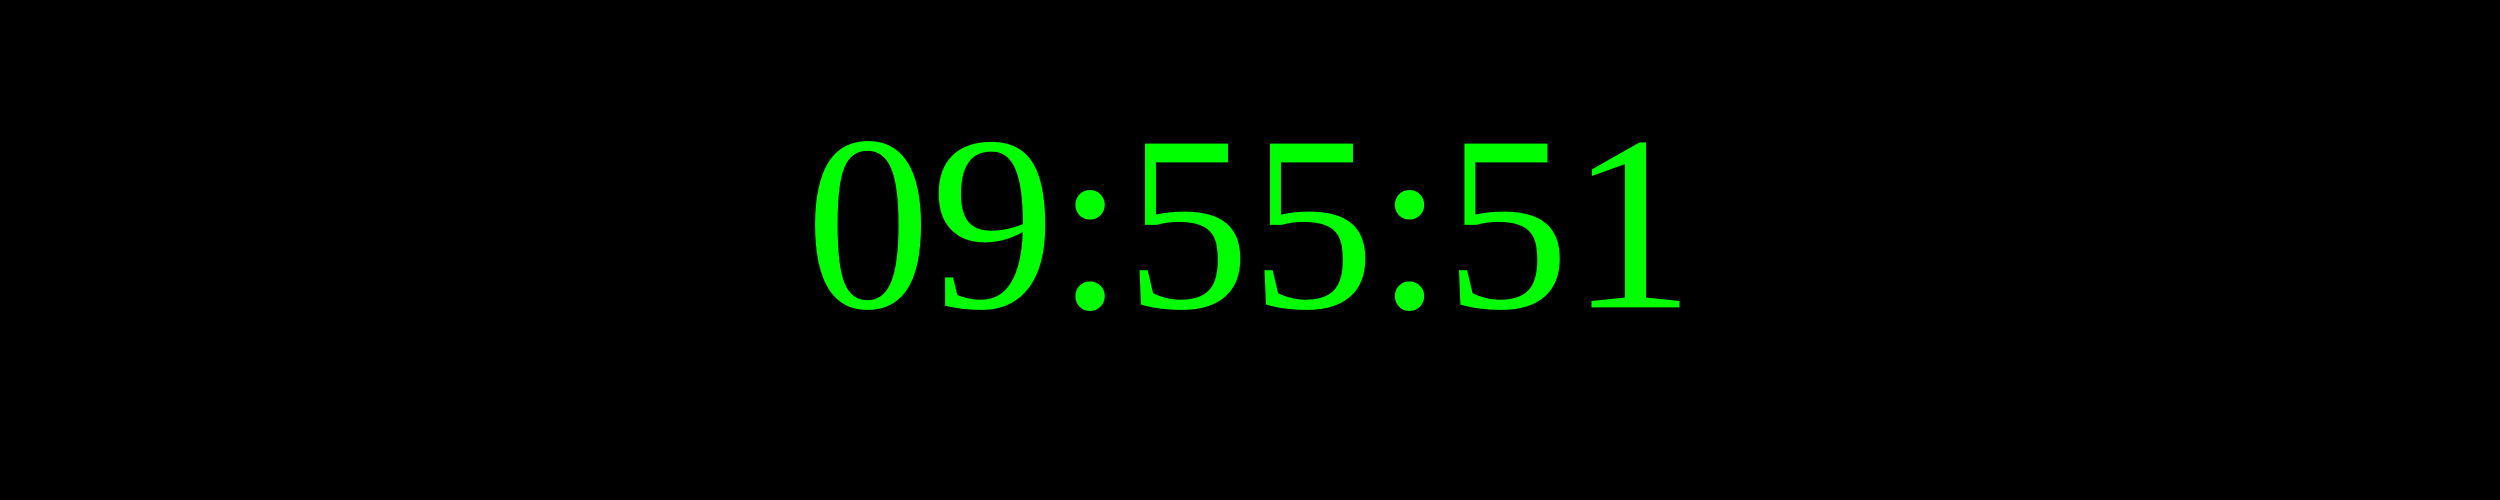
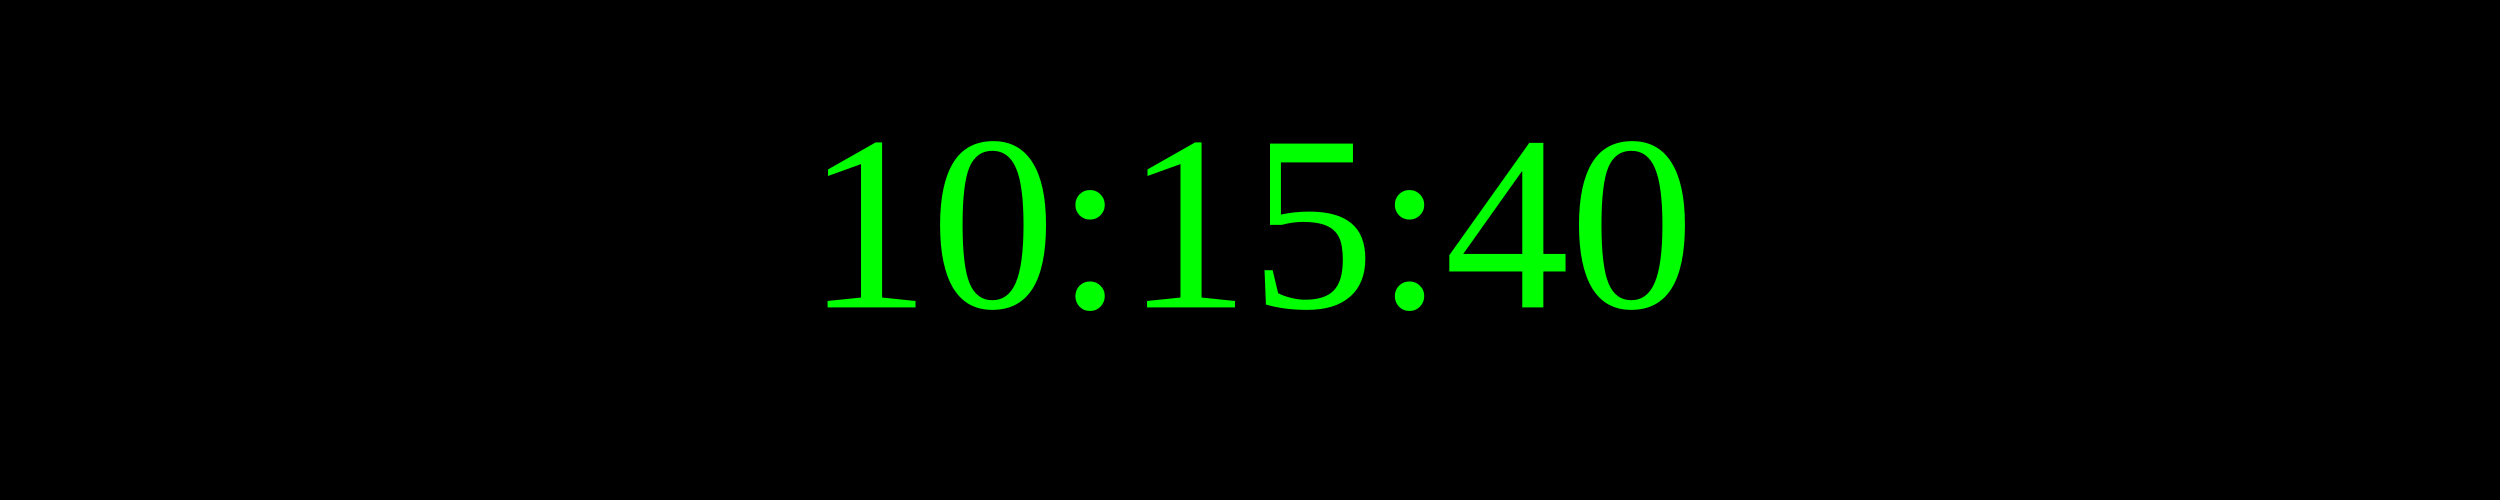
<svg xmlns="http://www.w3.org/2000/svg" width="250" height="50">
  <rect width="100%" height="100%" fill="black" />
  <text x="50%" y="50%" font-size="25" fill="lime" text-anchor="middle" dominant-baseline="middle">
- 09:55:51
+ 10:15:40
</text>
</svg>
